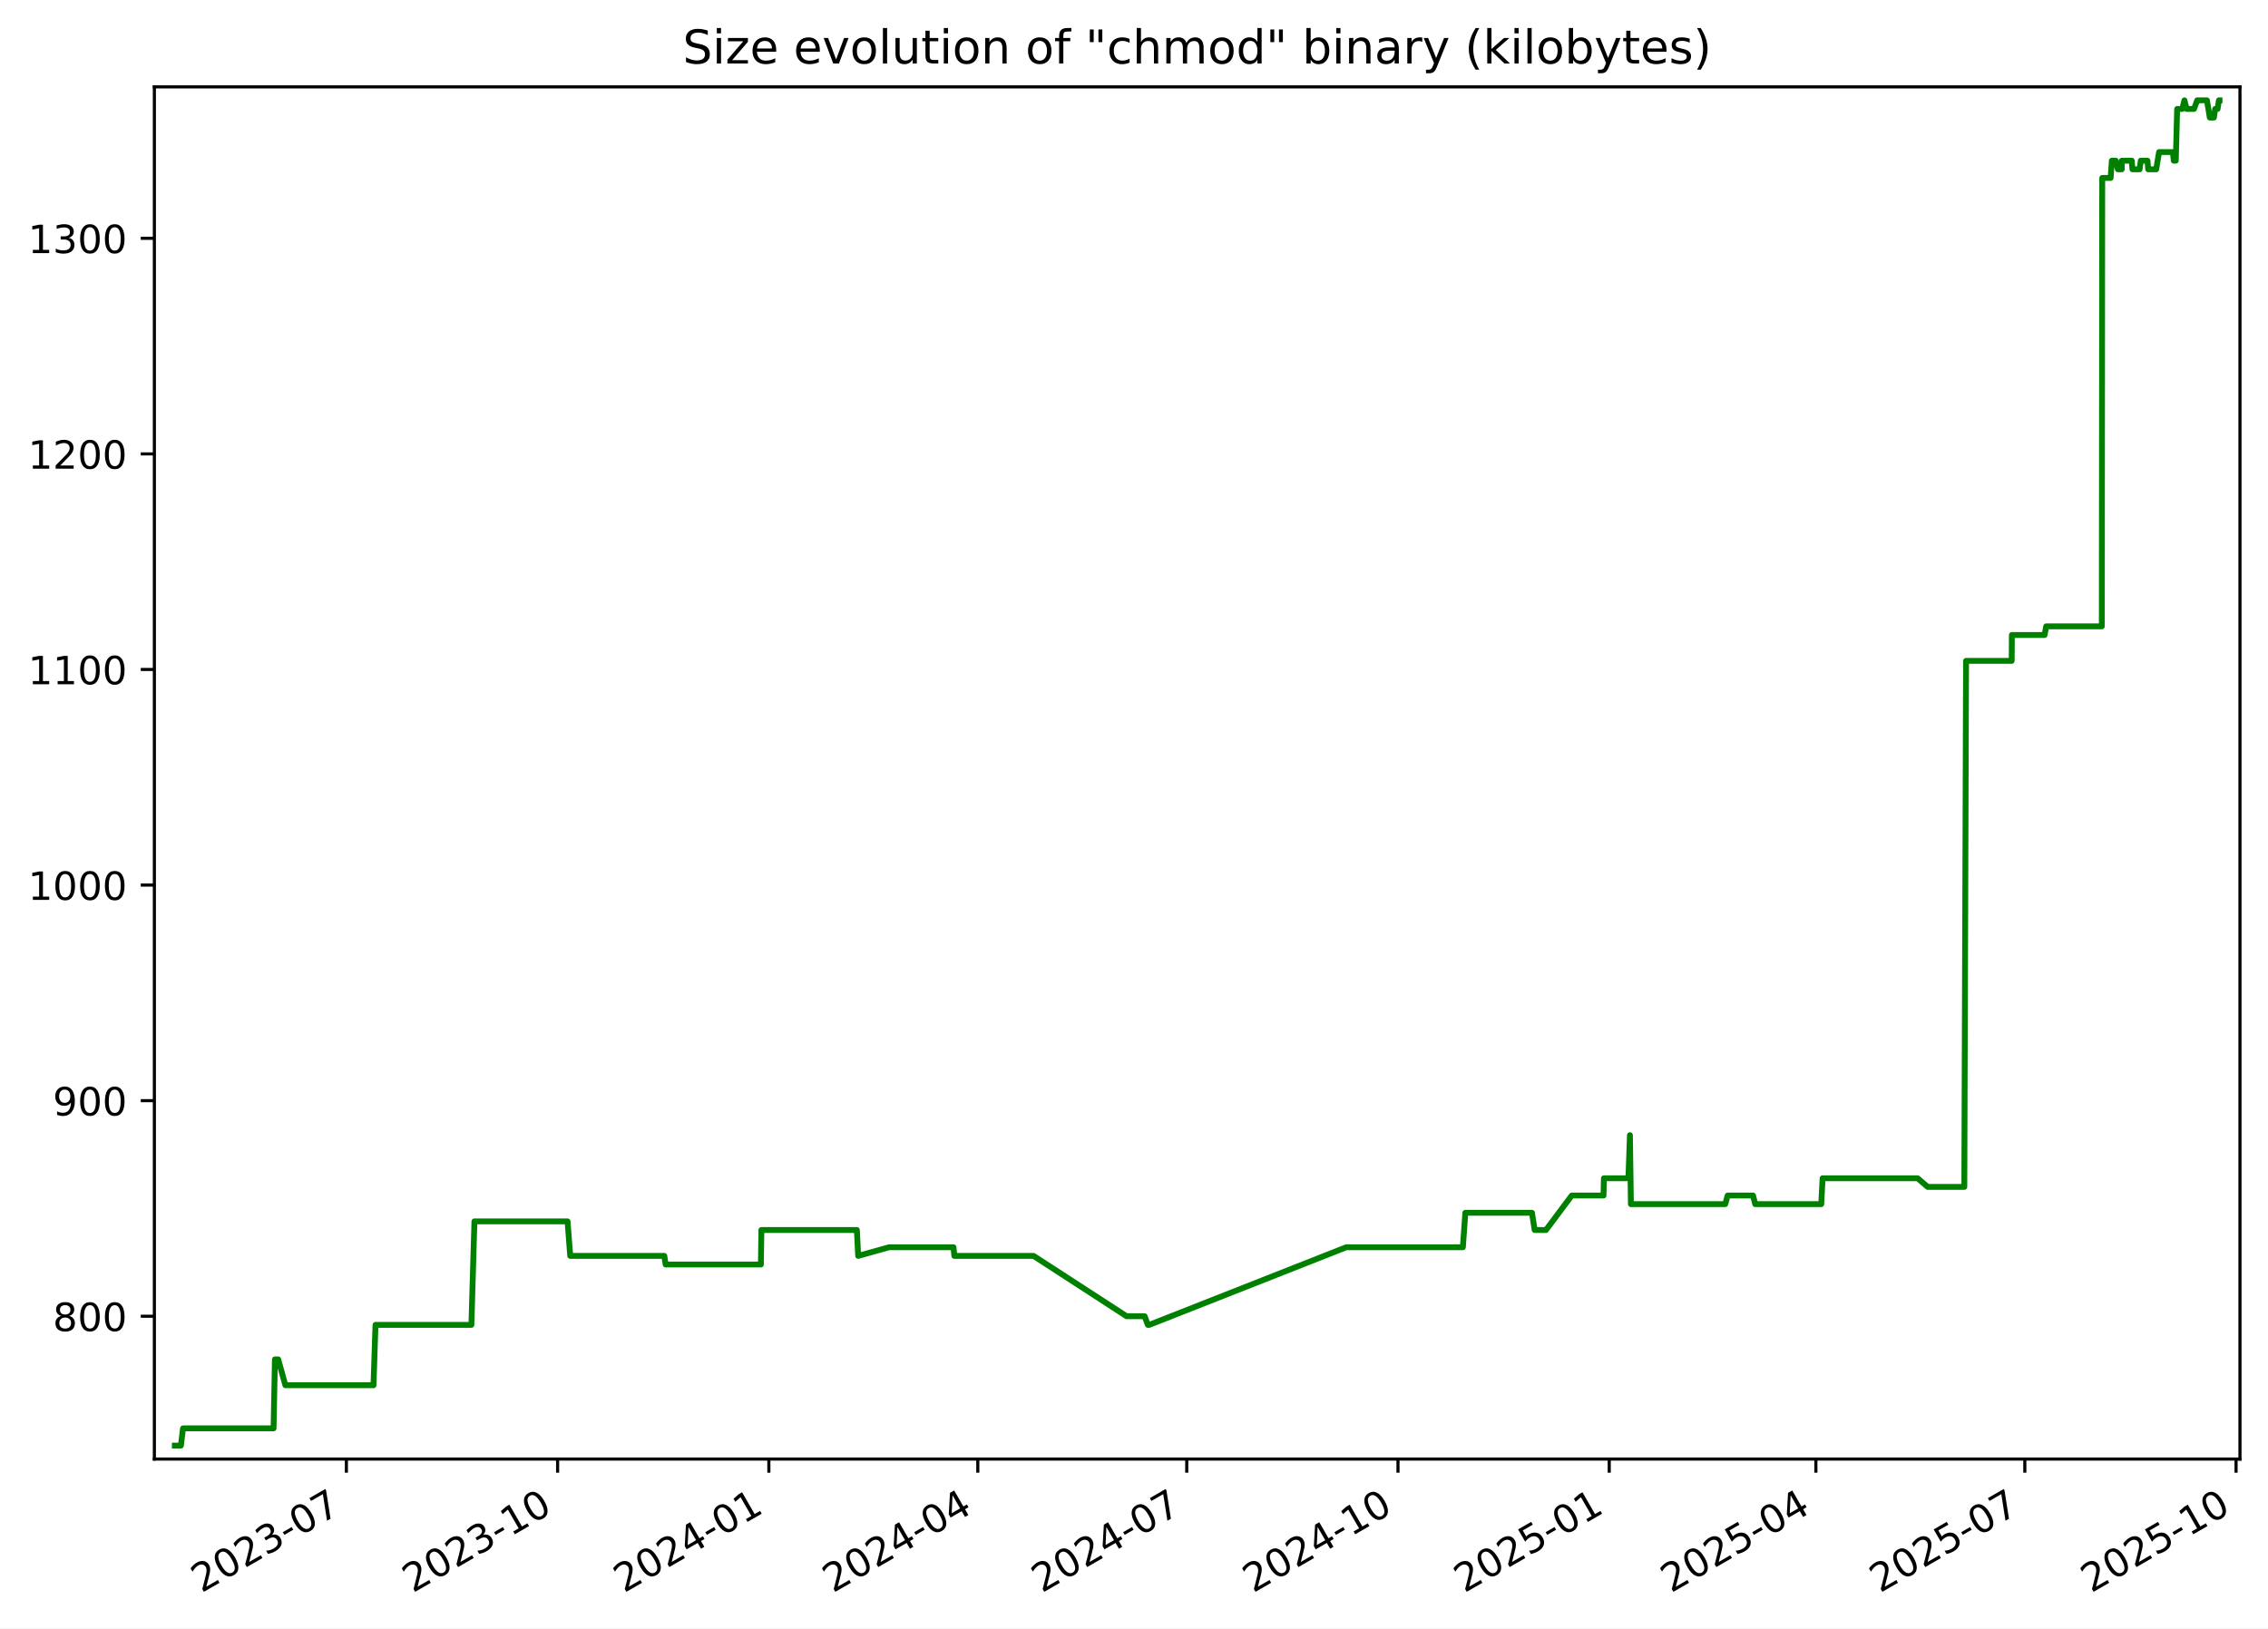
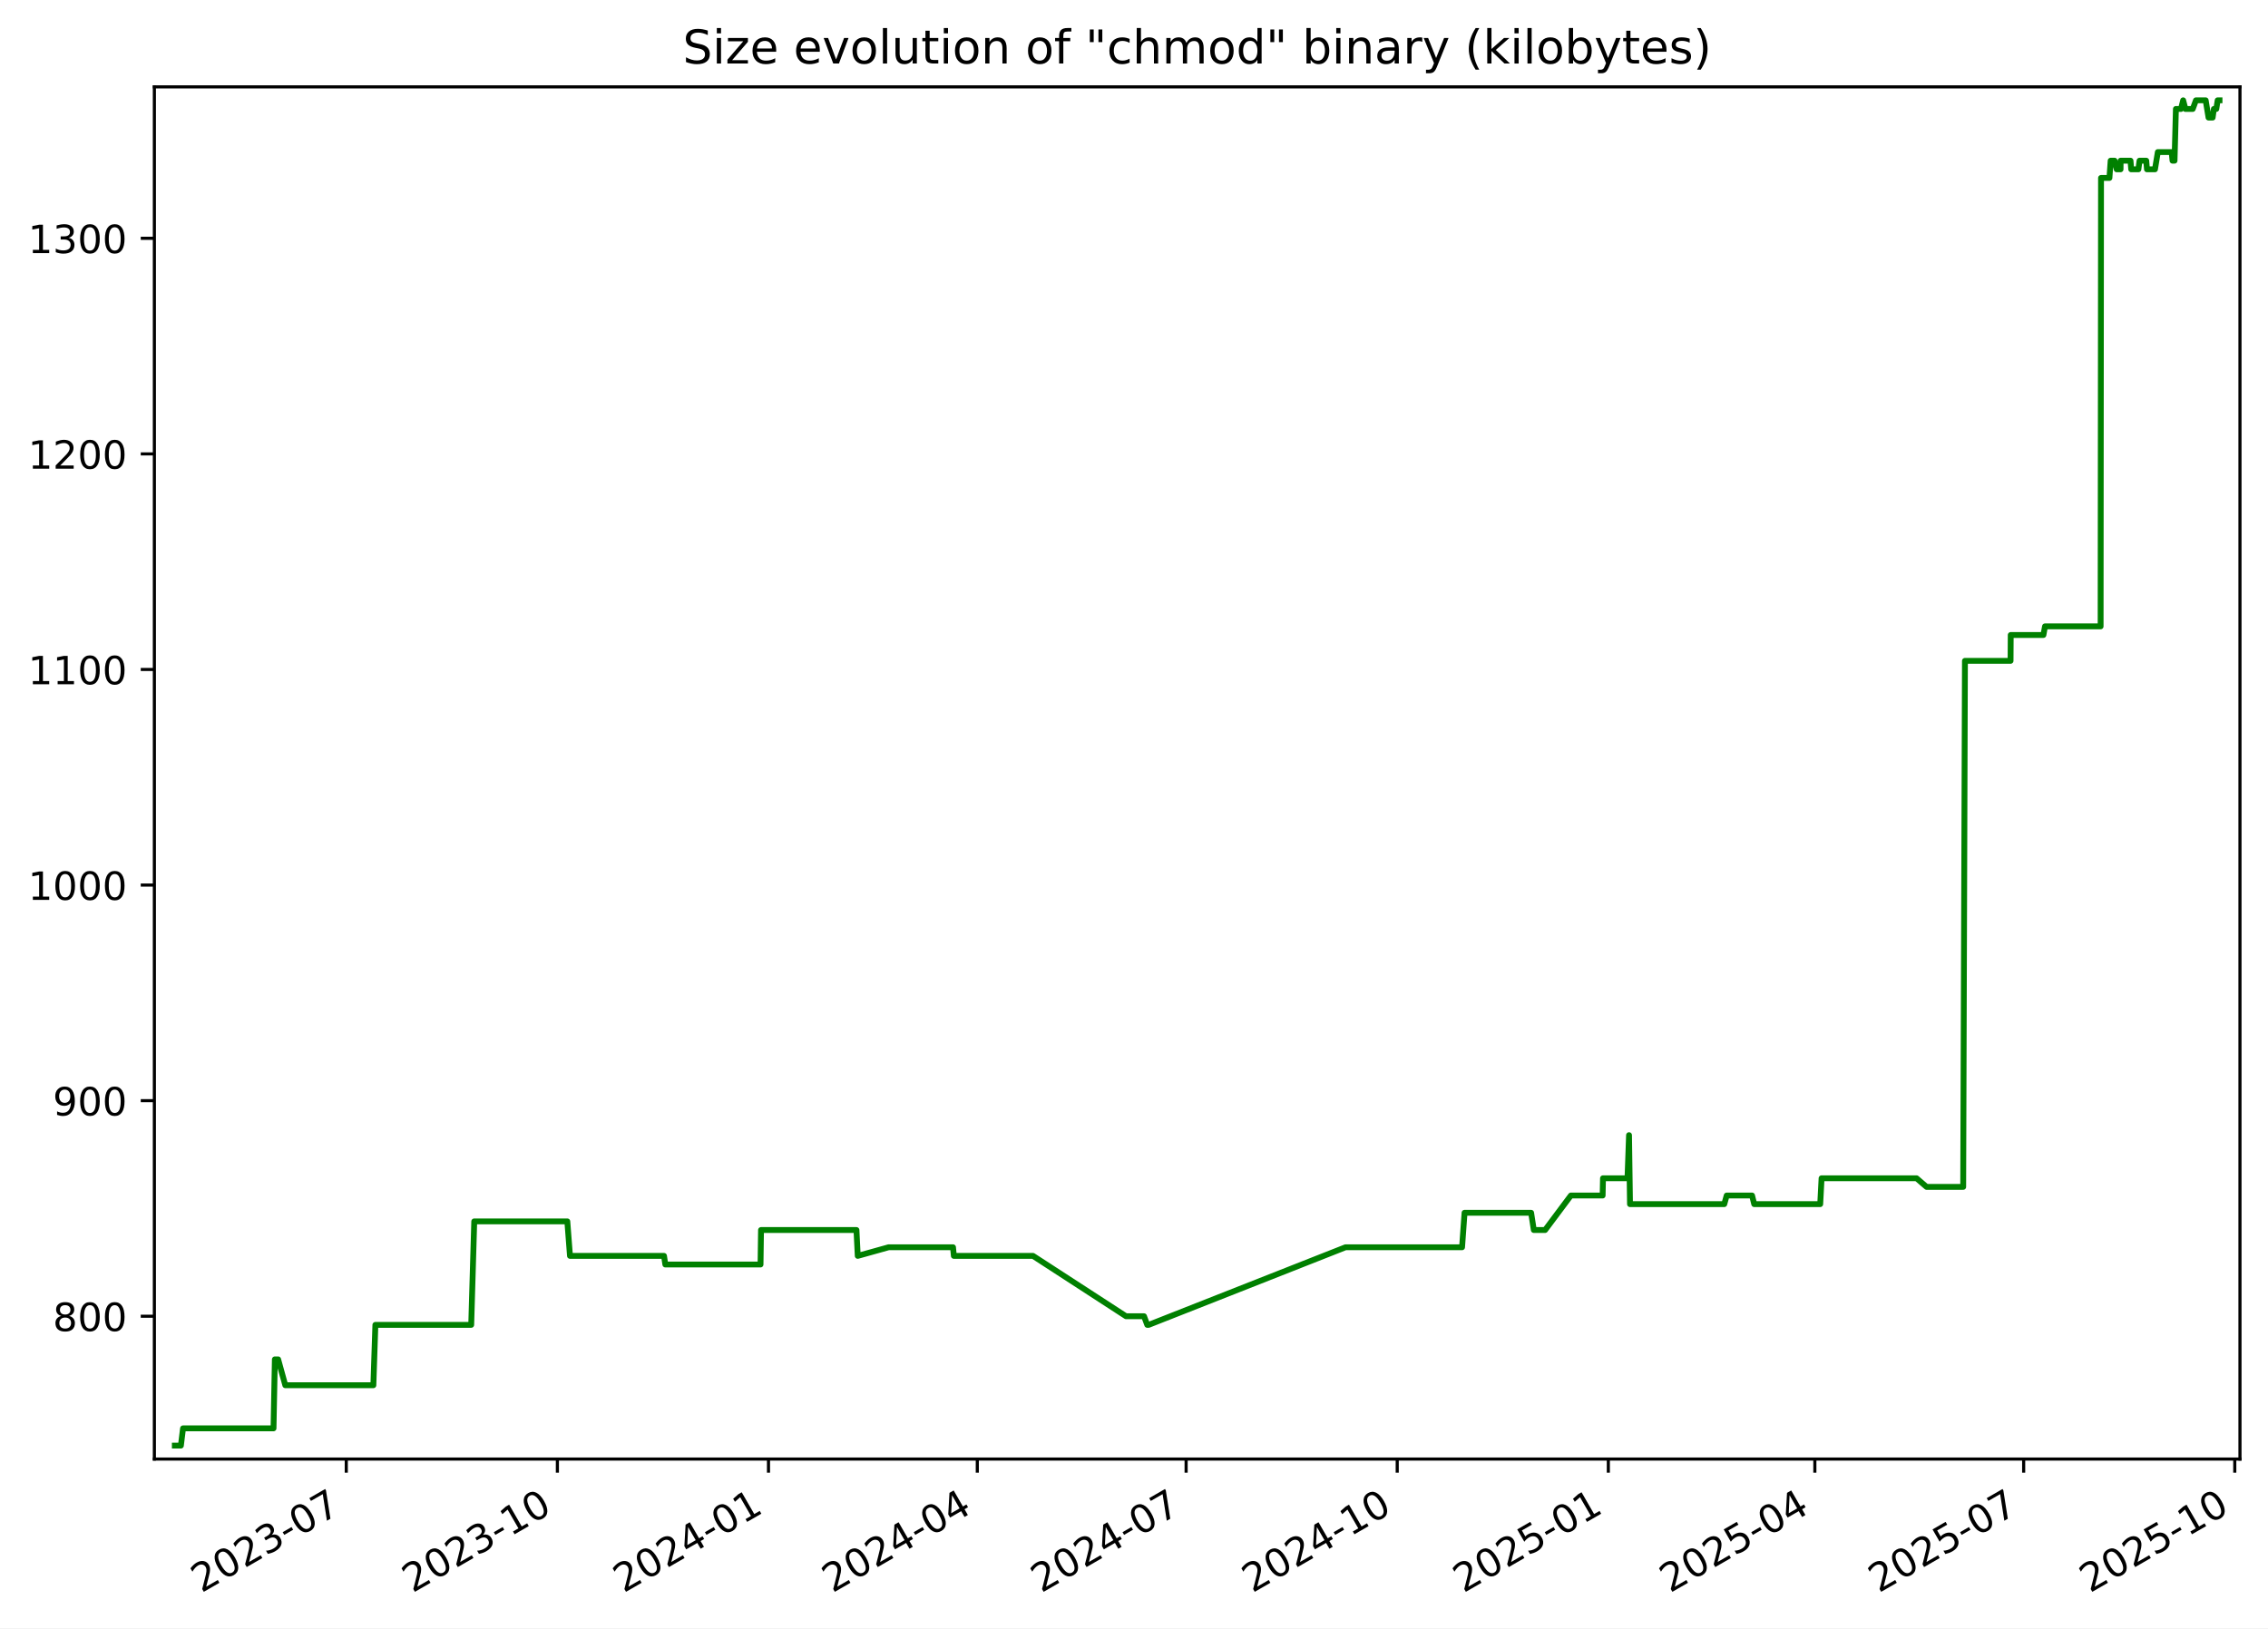
<svg xmlns="http://www.w3.org/2000/svg" xmlns:xlink="http://www.w3.org/1999/xlink" width="582.53pt" height="418.303pt" viewBox="0 0 582.53 418.303" version="1.1">
  <defs>
    <style type="text/css">*{stroke-linejoin: round; stroke-linecap: butt}</style>
  </defs>
  <g id="figure_1">
    <g id="patch_1">
      <path d="M -0 418.303  L 582.53 418.303  L 582.53 0  L -0 0  z " style="fill: #ffffff" />
    </g>
    <g id="axes_1">
      <g id="patch_2">
        <path d="M 39.65 374.83  L 575.33 374.83  L 575.33 22.318  L 39.65 22.318  z " style="fill: #ffffff" />
      </g>
      <g id="matplotlib.axis_1">
        <g id="xtick_1">
          <g id="line2d_1">
            <defs>
-               <path id="mfd068b2c3d" d="M 0 0  L 0 3.5  " style="stroke: #000000; stroke-width: 0.8" />
+               <path id="m9dd85d140d" d="M 0 0  L 0 3.5  " style="stroke: #000000; stroke-width: 0.8" />
            </defs>
            <g>
-               <use xlink:href="#mfd068b2c3d" x="88.968" y="374.83" style="stroke: #000000; stroke-width: 0.8" />
+               <use xlink:href="#m9dd85d140d" x="88.94" y="374.83" style="stroke: #000000; stroke-width: 0.8" />
            </g>
          </g>
          <g id="text_1">
-             <g transform="translate(51.74278 409.302) rotate(-30) scale(0.1 -0.1)">
+             <g transform="translate(51.71532 409.302) rotate(-30) scale(0.1 -0.1)">
              <defs>
                <path id="DejaVuSans-32" d="M 1228 531  L 3431 531  L 3431 0  L 469 0  L 469 531  Q 828 903 1448 1529  Q 2069 2156 2228 2338  Q 2531 2678 2651 2914  Q 2772 3150 2772 3378  Q 2772 3750 2511 3984  Q 2250 4219 1831 4219  Q 1534 4219 1204 4116  Q 875 4013 500 3803  L 500 4441  Q 881 4594 1212 4672  Q 1544 4750 1819 4750  Q 2544 4750 2975 4387  Q 3406 4025 3406 3419  Q 3406 3131 3298 2873  Q 3191 2616 2906 2266  Q 2828 2175 2409 1742  Q 1991 1309 1228 531  z " transform="scale(0.015625)" />
                <path id="DejaVuSans-30" d="M 2034 4250  Q 1547 4250 1301 3770  Q 1056 3291 1056 2328  Q 1056 1369 1301 889  Q 1547 409 2034 409  Q 2525 409 2770 889  Q 3016 1369 3016 2328  Q 3016 3291 2770 3770  Q 2525 4250 2034 4250  z M 2034 4750  Q 2819 4750 3233 4129  Q 3647 3509 3647 2328  Q 3647 1150 3233 529  Q 2819 -91 2034 -91  Q 1250 -91 836 529  Q 422 1150 422 2328  Q 422 3509 836 4129  Q 1250 4750 2034 4750  z " transform="scale(0.015625)" />
                <path id="DejaVuSans-33" d="M 2597 2516  Q 3050 2419 3304 2112  Q 3559 1806 3559 1356  Q 3559 666 3084 287  Q 2609 -91 1734 -91  Q 1441 -91 1130 -33  Q 819 25 488 141  L 488 750  Q 750 597 1062 519  Q 1375 441 1716 441  Q 2309 441 2620 675  Q 2931 909 2931 1356  Q 2931 1769 2642 2001  Q 2353 2234 1838 2234  L 1294 2234  L 1294 2753  L 1863 2753  Q 2328 2753 2575 2939  Q 2822 3125 2822 3475  Q 2822 3834 2567 4026  Q 2313 4219 1838 4219  Q 1578 4219 1281 4162  Q 984 4106 628 3988  L 628 4550  Q 988 4650 1302 4700  Q 1616 4750 1894 4750  Q 2613 4750 3031 4423  Q 3450 4097 3450 3541  Q 3450 3153 3228 2886  Q 3006 2619 2597 2516  z " transform="scale(0.015625)" />
                <path id="DejaVuSans-2d" d="M 313 2009  L 1997 2009  L 1997 1497  L 313 1497  L 313 2009  z " transform="scale(0.015625)" />
                <path id="DejaVuSans-37" d="M 525 4666  L 3525 4666  L 3525 4397  L 1831 0  L 1172 0  L 2766 4134  L 525 4134  L 525 4666  z " transform="scale(0.015625)" />
              </defs>
              <use xlink:href="#DejaVuSans-32" />
              <use xlink:href="#DejaVuSans-30" x="63.623" />
              <use xlink:href="#DejaVuSans-32" x="127.246" />
              <use xlink:href="#DejaVuSans-33" x="190.869" />
              <use xlink:href="#DejaVuSans-2d" x="254.492" />
              <use xlink:href="#DejaVuSans-30" x="290.576" />
              <use xlink:href="#DejaVuSans-37" x="354.199" />
            </g>
          </g>
        </g>
        <g id="xtick_2">
          <g id="line2d_2">
            <g>
-               <use xlink:href="#mfd068b2c3d" x="143.224" y="374.83" style="stroke: #000000; stroke-width: 0.8" />
+               <use xlink:href="#m9dd85d140d" x="143.163" y="374.83" style="stroke: #000000; stroke-width: 0.8" />
            </g>
          </g>
          <g id="text_2">
-             <g transform="translate(105.999 409.302) rotate(-30) scale(0.1 -0.1)">
+             <g transform="translate(105.9377 409.302) rotate(-30) scale(0.1 -0.1)">
              <defs>
                <path id="DejaVuSans-31" d="M 794 531  L 1825 531  L 1825 4091  L 703 3866  L 703 4441  L 1819 4666  L 2450 4666  L 2450 531  L 3481 531  L 3481 0  L 794 0  L 794 531  z " transform="scale(0.015625)" />
              </defs>
              <use xlink:href="#DejaVuSans-32" />
              <use xlink:href="#DejaVuSans-30" x="63.623" />
              <use xlink:href="#DejaVuSans-32" x="127.246" />
              <use xlink:href="#DejaVuSans-33" x="190.869" />
              <use xlink:href="#DejaVuSans-2d" x="254.492" />
              <use xlink:href="#DejaVuSans-31" x="290.576" />
              <use xlink:href="#DejaVuSans-30" x="354.199" />
            </g>
          </g>
        </g>
        <g id="xtick_3">
          <g id="line2d_3">
            <g>
-               <use xlink:href="#mfd068b2c3d" x="197.48" y="374.83" style="stroke: #000000; stroke-width: 0.8" />
+               <use xlink:href="#m9dd85d140d" x="197.385" y="374.83" style="stroke: #000000; stroke-width: 0.8" />
            </g>
          </g>
          <g id="text_3">
-             <g transform="translate(160.2552 409.302) rotate(-30) scale(0.1 -0.1)">
+             <g transform="translate(160.1602 409.302) rotate(-30) scale(0.1 -0.1)">
              <defs>
                <path id="DejaVuSans-34" d="M 2419 4116  L 825 1625  L 2419 1625  L 2419 4116  z M 2253 4666  L 3047 4666  L 3047 1625  L 3713 1625  L 3713 1100  L 3047 1100  L 3047 0  L 2419 0  L 2419 1100  L 313 1100  L 313 1709  L 2253 4666  z " transform="scale(0.015625)" />
              </defs>
              <use xlink:href="#DejaVuSans-32" />
              <use xlink:href="#DejaVuSans-30" x="63.623" />
              <use xlink:href="#DejaVuSans-32" x="127.246" />
              <use xlink:href="#DejaVuSans-34" x="190.869" />
              <use xlink:href="#DejaVuSans-2d" x="254.492" />
              <use xlink:href="#DejaVuSans-30" x="290.576" />
              <use xlink:href="#DejaVuSans-31" x="354.199" />
            </g>
          </g>
        </g>
        <g id="xtick_4">
          <g id="line2d_4">
            <g>
-               <use xlink:href="#mfd068b2c3d" x="251.147" y="374.83" style="stroke: #000000; stroke-width: 0.8" />
+               <use xlink:href="#m9dd85d140d" x="251.018" y="374.83" style="stroke: #000000; stroke-width: 0.8" />
            </g>
          </g>
          <g id="text_4">
-             <g transform="translate(213.9217 409.302) rotate(-30) scale(0.1 -0.1)">
+             <g transform="translate(213.7932 409.302) rotate(-30) scale(0.1 -0.1)">
              <use xlink:href="#DejaVuSans-32" />
              <use xlink:href="#DejaVuSans-30" x="63.623" />
              <use xlink:href="#DejaVuSans-32" x="127.246" />
              <use xlink:href="#DejaVuSans-34" x="190.869" />
              <use xlink:href="#DejaVuSans-2d" x="254.492" />
              <use xlink:href="#DejaVuSans-30" x="290.576" />
              <use xlink:href="#DejaVuSans-34" x="354.199" />
            </g>
          </g>
        </g>
        <g id="xtick_5">
          <g id="line2d_5">
            <g>
-               <use xlink:href="#mfd068b2c3d" x="304.813" y="374.83" style="stroke: #000000; stroke-width: 0.8" />
+               <use xlink:href="#m9dd85d140d" x="304.651" y="374.83" style="stroke: #000000; stroke-width: 0.8" />
            </g>
          </g>
          <g id="text_5">
-             <g transform="translate(267.5882 409.302) rotate(-30) scale(0.1 -0.1)">
+             <g transform="translate(267.4262 409.302) rotate(-30) scale(0.1 -0.1)">
              <use xlink:href="#DejaVuSans-32" />
              <use xlink:href="#DejaVuSans-30" x="63.623" />
              <use xlink:href="#DejaVuSans-32" x="127.246" />
              <use xlink:href="#DejaVuSans-34" x="190.869" />
              <use xlink:href="#DejaVuSans-2d" x="254.492" />
              <use xlink:href="#DejaVuSans-30" x="290.576" />
              <use xlink:href="#DejaVuSans-37" x="354.199" />
            </g>
          </g>
        </g>
        <g id="xtick_6">
          <g id="line2d_6">
            <g>
-               <use xlink:href="#mfd068b2c3d" x="359.069" y="374.83" style="stroke: #000000; stroke-width: 0.8" />
+               <use xlink:href="#m9dd85d140d" x="358.873" y="374.83" style="stroke: #000000; stroke-width: 0.8" />
            </g>
          </g>
          <g id="text_6">
-             <g transform="translate(321.8445 409.302) rotate(-30) scale(0.1 -0.1)">
+             <g transform="translate(321.6487 409.302) rotate(-30) scale(0.1 -0.1)">
              <use xlink:href="#DejaVuSans-32" />
              <use xlink:href="#DejaVuSans-30" x="63.623" />
              <use xlink:href="#DejaVuSans-32" x="127.246" />
              <use xlink:href="#DejaVuSans-34" x="190.869" />
              <use xlink:href="#DejaVuSans-2d" x="254.492" />
              <use xlink:href="#DejaVuSans-31" x="290.576" />
              <use xlink:href="#DejaVuSans-30" x="354.199" />
            </g>
          </g>
        </g>
        <g id="xtick_7">
          <g id="line2d_7">
            <g>
-               <use xlink:href="#mfd068b2c3d" x="413.326" y="374.83" style="stroke: #000000; stroke-width: 0.8" />
+               <use xlink:href="#m9dd85d140d" x="413.096" y="374.83" style="stroke: #000000; stroke-width: 0.8" />
            </g>
          </g>
          <g id="text_7">
-             <g transform="translate(376.1007 409.302) rotate(-30) scale(0.1 -0.1)">
+             <g transform="translate(375.8711 409.302) rotate(-30) scale(0.1 -0.1)">
              <defs>
                <path id="DejaVuSans-35" d="M 691 4666  L 3169 4666  L 3169 4134  L 1269 4134  L 1269 2991  Q 1406 3038 1543 3061  Q 1681 3084 1819 3084  Q 2600 3084 3056 2656  Q 3513 2228 3513 1497  Q 3513 744 3044 326  Q 2575 -91 1722 -91  Q 1428 -91 1123 -41  Q 819 9 494 109  L 494 744  Q 775 591 1075 516  Q 1375 441 1709 441  Q 2250 441 2565 725  Q 2881 1009 2881 1497  Q 2881 1984 2565 2268  Q 2250 2553 1709 2553  Q 1456 2553 1204 2497  Q 953 2441 691 2322  L 691 4666  z " transform="scale(0.015625)" />
              </defs>
              <use xlink:href="#DejaVuSans-32" />
              <use xlink:href="#DejaVuSans-30" x="63.623" />
              <use xlink:href="#DejaVuSans-32" x="127.246" />
              <use xlink:href="#DejaVuSans-35" x="190.869" />
              <use xlink:href="#DejaVuSans-2d" x="254.492" />
              <use xlink:href="#DejaVuSans-30" x="290.576" />
              <use xlink:href="#DejaVuSans-31" x="354.199" />
            </g>
          </g>
        </g>
        <g id="xtick_8">
          <g id="line2d_8">
            <g>
-               <use xlink:href="#mfd068b2c3d" x="466.402" y="374.83" style="stroke: #000000; stroke-width: 0.8" />
+               <use xlink:href="#m9dd85d140d" x="466.14" y="374.83" style="stroke: #000000; stroke-width: 0.8" />
            </g>
          </g>
          <g id="text_8">
-             <g transform="translate(429.1775 409.302) rotate(-30) scale(0.1 -0.1)">
+             <g transform="translate(428.9147 409.302) rotate(-30) scale(0.1 -0.1)">
              <use xlink:href="#DejaVuSans-32" />
              <use xlink:href="#DejaVuSans-30" x="63.623" />
              <use xlink:href="#DejaVuSans-32" x="127.246" />
              <use xlink:href="#DejaVuSans-35" x="190.869" />
              <use xlink:href="#DejaVuSans-2d" x="254.492" />
              <use xlink:href="#DejaVuSans-30" x="290.576" />
              <use xlink:href="#DejaVuSans-34" x="354.199" />
            </g>
          </g>
        </g>
        <g id="xtick_9">
          <g id="line2d_9">
            <g>
-               <use xlink:href="#mfd068b2c3d" x="520.069" y="374.83" style="stroke: #000000; stroke-width: 0.8" />
+               <use xlink:href="#m9dd85d140d" x="519.773" y="374.83" style="stroke: #000000; stroke-width: 0.8" />
            </g>
          </g>
          <g id="text_9">
-             <g transform="translate(482.8439 409.302) rotate(-30) scale(0.1 -0.1)">
+             <g transform="translate(482.5478 409.302) rotate(-30) scale(0.1 -0.1)">
              <use xlink:href="#DejaVuSans-32" />
              <use xlink:href="#DejaVuSans-30" x="63.623" />
              <use xlink:href="#DejaVuSans-32" x="127.246" />
              <use xlink:href="#DejaVuSans-35" x="190.869" />
              <use xlink:href="#DejaVuSans-2d" x="254.492" />
              <use xlink:href="#DejaVuSans-30" x="290.576" />
              <use xlink:href="#DejaVuSans-37" x="354.199" />
            </g>
          </g>
        </g>
        <g id="xtick_10">
          <g id="line2d_10">
            <g>
-               <use xlink:href="#mfd068b2c3d" x="574.325" y="374.83" style="stroke: #000000; stroke-width: 0.8" />
+               <use xlink:href="#m9dd85d140d" x="573.995" y="374.83" style="stroke: #000000; stroke-width: 0.8" />
            </g>
          </g>
          <g id="text_10">
-             <g transform="translate(537.1002 409.302) rotate(-30) scale(0.1 -0.1)">
+             <g transform="translate(536.7702 409.302) rotate(-30) scale(0.1 -0.1)">
              <use xlink:href="#DejaVuSans-32" />
              <use xlink:href="#DejaVuSans-30" x="63.623" />
              <use xlink:href="#DejaVuSans-32" x="127.246" />
              <use xlink:href="#DejaVuSans-35" x="190.869" />
              <use xlink:href="#DejaVuSans-2d" x="254.492" />
              <use xlink:href="#DejaVuSans-31" x="290.576" />
              <use xlink:href="#DejaVuSans-30" x="354.199" />
            </g>
          </g>
        </g>
      </g>
      <g id="matplotlib.axis_2">
        <g id="ytick_1">
          <g id="line2d_11">
            <defs>
-               <path id="m3208a6c4b8" d="M 0 0  L -3.5 0  " style="stroke: #000000; stroke-width: 0.8" />
+               <path id="mcd8d54581e" d="M 0 0  L -3.5 0  " style="stroke: #000000; stroke-width: 0.8" />
            </defs>
            <g>
-               <use xlink:href="#m3208a6c4b8" x="39.65" y="338.143" style="stroke: #000000; stroke-width: 0.8" />
+               <use xlink:href="#mcd8d54581e" x="39.65" y="338.143" style="stroke: #000000; stroke-width: 0.8" />
            </g>
          </g>
          <g id="text_11">
            <g transform="translate(13.5625 341.9426) scale(0.1 -0.1)">
              <defs>
                <path id="DejaVuSans-38" d="M 2034 2216  Q 1584 2216 1326 1975  Q 1069 1734 1069 1313  Q 1069 891 1326 650  Q 1584 409 2034 409  Q 2484 409 2743 651  Q 3003 894 3003 1313  Q 3003 1734 2745 1975  Q 2488 2216 2034 2216  z M 1403 2484  Q 997 2584 770 2862  Q 544 3141 544 3541  Q 544 4100 942 4425  Q 1341 4750 2034 4750  Q 2731 4750 3128 4425  Q 3525 4100 3525 3541  Q 3525 3141 3298 2862  Q 3072 2584 2669 2484  Q 3125 2378 3379 2068  Q 3634 1759 3634 1313  Q 3634 634 3220 271  Q 2806 -91 2034 -91  Q 1263 -91 848 271  Q 434 634 434 1313  Q 434 1759 690 2068  Q 947 2378 1403 2484  z M 1172 3481  Q 1172 3119 1398 2916  Q 1625 2713 2034 2713  Q 2441 2713 2670 2916  Q 2900 3119 2900 3481  Q 2900 3844 2670 4047  Q 2441 4250 2034 4250  Q 1625 4250 1398 4047  Q 1172 3844 1172 3481  z " transform="scale(0.015625)" />
              </defs>
              <use xlink:href="#DejaVuSans-38" />
              <use xlink:href="#DejaVuSans-30" x="63.623" />
              <use xlink:href="#DejaVuSans-30" x="127.246" />
            </g>
          </g>
        </g>
        <g id="ytick_2">
          <g id="line2d_12">
            <g>
-               <use xlink:href="#m3208a6c4b8" x="39.65" y="282.759" style="stroke: #000000; stroke-width: 0.8" />
+               <use xlink:href="#mcd8d54581e" x="39.65" y="282.759" style="stroke: #000000; stroke-width: 0.8" />
            </g>
          </g>
          <g id="text_12">
            <g transform="translate(13.5625 286.558) scale(0.1 -0.1)">
              <defs>
                <path id="DejaVuSans-39" d="M 703 97  L 703 672  Q 941 559 1184 500  Q 1428 441 1663 441  Q 2288 441 2617 861  Q 2947 1281 2994 2138  Q 2813 1869 2534 1725  Q 2256 1581 1919 1581  Q 1219 1581 811 2004  Q 403 2428 403 3163  Q 403 3881 828 4315  Q 1253 4750 1959 4750  Q 2769 4750 3195 4129  Q 3622 3509 3622 2328  Q 3622 1225 3098 567  Q 2575 -91 1691 -91  Q 1453 -91 1209 -44  Q 966 3 703 97  z M 1959 2075  Q 2384 2075 2632 2365  Q 2881 2656 2881 3163  Q 2881 3666 2632 3958  Q 2384 4250 1959 4250  Q 1534 4250 1286 3958  Q 1038 3666 1038 3163  Q 1038 2656 1286 2365  Q 1534 2075 1959 2075  z " transform="scale(0.015625)" />
              </defs>
              <use xlink:href="#DejaVuSans-39" />
              <use xlink:href="#DejaVuSans-30" x="63.623" />
              <use xlink:href="#DejaVuSans-30" x="127.246" />
            </g>
          </g>
        </g>
        <g id="ytick_3">
          <g id="line2d_13">
            <g>
-               <use xlink:href="#m3208a6c4b8" x="39.65" y="227.374" style="stroke: #000000; stroke-width: 0.8" />
+               <use xlink:href="#mcd8d54581e" x="39.65" y="227.374" style="stroke: #000000; stroke-width: 0.8" />
            </g>
          </g>
          <g id="text_13">
            <g transform="translate(7.2 231.1733) scale(0.1 -0.1)">
              <use xlink:href="#DejaVuSans-31" />
              <use xlink:href="#DejaVuSans-30" x="63.623" />
              <use xlink:href="#DejaVuSans-30" x="127.246" />
              <use xlink:href="#DejaVuSans-30" x="190.869" />
            </g>
          </g>
        </g>
        <g id="ytick_4">
          <g id="line2d_14">
            <g>
-               <use xlink:href="#m3208a6c4b8" x="39.65" y="171.99" style="stroke: #000000; stroke-width: 0.8" />
+               <use xlink:href="#mcd8d54581e" x="39.65" y="171.99" style="stroke: #000000; stroke-width: 0.8" />
            </g>
          </g>
          <g id="text_14">
            <g transform="translate(7.2 175.7887) scale(0.1 -0.1)">
              <use xlink:href="#DejaVuSans-31" />
              <use xlink:href="#DejaVuSans-31" x="63.623" />
              <use xlink:href="#DejaVuSans-30" x="127.246" />
              <use xlink:href="#DejaVuSans-30" x="190.869" />
            </g>
          </g>
        </g>
        <g id="ytick_5">
          <g id="line2d_15">
            <g>
-               <use xlink:href="#m3208a6c4b8" x="39.65" y="116.605" style="stroke: #000000; stroke-width: 0.8" />
+               <use xlink:href="#mcd8d54581e" x="39.65" y="116.605" style="stroke: #000000; stroke-width: 0.8" />
            </g>
          </g>
          <g id="text_15">
            <g transform="translate(7.2 120.4041) scale(0.1 -0.1)">
              <use xlink:href="#DejaVuSans-31" />
              <use xlink:href="#DejaVuSans-32" x="63.623" />
              <use xlink:href="#DejaVuSans-30" x="127.246" />
              <use xlink:href="#DejaVuSans-30" x="190.869" />
            </g>
          </g>
        </g>
        <g id="ytick_6">
          <g id="line2d_16">
            <g>
-               <use xlink:href="#m3208a6c4b8" x="39.65" y="61.22" style="stroke: #000000; stroke-width: 0.8" />
+               <use xlink:href="#mcd8d54581e" x="39.65" y="61.22" style="stroke: #000000; stroke-width: 0.8" />
            </g>
          </g>
          <g id="text_16">
            <g transform="translate(7.2 65.0195) scale(0.1 -0.1)">
              <use xlink:href="#DejaVuSans-31" />
              <use xlink:href="#DejaVuSans-33" x="63.623" />
              <use xlink:href="#DejaVuSans-30" x="127.246" />
              <use xlink:href="#DejaVuSans-30" x="190.869" />
            </g>
          </g>
        </g>
      </g>
      <g id="line2d_17">
-         <path d="M 44.902 371.374  L 46.463 371.374  L 47.009 366.943  L 70.269 366.943  L 70.614 349.22  L 71.457 349.22  L 73.295 355.866  L 95.932 355.866  L 96.446 340.359  L 121.078 340.359  L 121.855 313.774  L 145.778 313.774  L 146.461 322.636  L 170.628 322.636  L 170.966 324.851  L 195.434 324.851  L 195.561 315.99  L 220.088 315.99  L 220.419 322.636  L 228.364 320.42  L 244.907 320.42  L 245.116 322.636  L 265.466 322.636  L 289.369 338.143  L 293.995 338.143  L 294.825 340.359  L 295.184 340.359  L 345.791 320.42  L 375.735 320.42  L 376.372 311.559  L 393.482 311.559  L 394.174 315.99  L 397.078 315.99  L 403.702 307.128  L 411.862 307.128  L 411.955 302.697  L 418.253 302.697  L 418.646 291.62  L 418.894 309.343  L 443.124 309.343  L 443.744 307.128  L 450.265 307.128  L 450.821 309.343  L 467.782 309.343  L 468.129 302.697  L 492.541 302.697  L 495.118 304.913  L 504.529 304.913  L 504.977 169.774  L 516.701 169.774  L 516.742 163.128  L 525.148 163.128  L 525.553 160.913  L 539.847 160.913  L 539.952 45.713  L 542.112 45.713  L 542.423 41.282  L 543.44 41.282  L 543.976 43.497  L 544.971 43.497  L 544.99 41.282  L 547.528 41.282  L 547.71 43.497  L 549.555 43.497  L 549.848 41.282  L 551.576 41.282  L 551.758 43.497  L 553.816 43.497  L 554.552 39.066  L 558.103 39.066  L 558.326 41.282  L 558.846 41.282  L 559.196 27.99  L 560.5 27.99  L 561.061 25.774  L 561.638 27.99  L 563.523 27.99  L 564.347 25.774  L 566.849 25.774  L 567.581 30.205  L 568.638 30.205  L 568.947 27.99  L 569.581 27.99  L 569.924 25.774  L 570.078 25.774  L 570.078 25.774  " clip-path="url(#p158d511bc6)" style="fill: none; stroke: #008000; stroke-width: 1.5; stroke-linecap: square" />
+         <path d="M 44.902 371.374  L 46.462 371.374  L 47.008 366.943  L 70.253 366.943  L 70.598 349.22  L 71.44 349.22  L 73.277 355.866  L 95.9 355.866  L 96.414 340.359  L 121.031 340.359  L 121.807 313.774  L 145.715 313.774  L 146.398 322.636  L 170.55 322.636  L 170.887 324.851  L 195.34 324.851  L 195.467 315.99  L 219.979 315.99  L 220.31 322.636  L 228.25 320.42  L 244.782 320.42  L 244.991 322.636  L 265.329 322.636  L 289.216 338.143  L 293.839 338.143  L 294.669 340.359  L 295.028 340.359  L 345.604 320.42  L 375.528 320.42  L 376.166 311.559  L 393.265 311.559  L 393.956 315.99  L 396.858 315.99  L 403.478 307.128  L 411.633 307.128  L 411.726 302.697  L 418.02 302.697  L 418.413 291.62  L 418.661 309.343  L 442.876 309.343  L 443.495 307.128  L 450.013 307.128  L 450.568 309.343  L 467.518 309.343  L 467.865 302.697  L 492.262 302.697  L 494.838 304.913  L 504.243 304.913  L 504.69 169.774  L 516.407 169.774  L 516.448 163.128  L 524.848 163.128  L 525.253 160.913  L 539.539 160.913  L 539.644 45.713  L 541.802 45.713  L 542.113 41.282  L 543.129 41.282  L 543.665 43.497  L 544.659 43.497  L 544.678 41.282  L 547.215 41.282  L 547.397 43.497  L 549.241 43.497  L 549.534 41.282  L 551.26 41.282  L 551.442 43.497  L 553.499 43.497  L 554.234 39.066  L 557.783 39.066  L 558.006 41.282  L 558.525 41.282  L 558.876 27.99  L 560.179 27.99  L 560.739 25.774  L 561.316 27.99  L 563.2 27.99  L 564.023 25.774  L 566.524 25.774  L 567.255 30.205  L 568.312 30.205  L 568.621 27.99  L 569.254 27.99  L 569.597 25.774  L 570.078 25.774  L 570.078 25.774  " clip-path="url(#p416070362e)" style="fill: none; stroke: #008000; stroke-width: 1.5; stroke-linecap: square" />
      </g>
      <g id="patch_3">
        <path d="M 39.65 374.83  L 39.65 22.318  " style="fill: none; stroke: #000000; stroke-width: 0.8; stroke-linejoin: miter; stroke-linecap: square" />
      </g>
      <g id="patch_4">
        <path d="M 575.33 374.83  L 575.33 22.318  " style="fill: none; stroke: #000000; stroke-width: 0.8; stroke-linejoin: miter; stroke-linecap: square" />
      </g>
      <g id="patch_5">
        <path d="M 39.65 374.83  L 575.33 374.83  " style="fill: none; stroke: #000000; stroke-width: 0.8; stroke-linejoin: miter; stroke-linecap: square" />
      </g>
      <g id="patch_6">
        <path d="M 39.65 22.318  L 575.33 22.318  " style="fill: none; stroke: #000000; stroke-width: 0.8; stroke-linejoin: miter; stroke-linecap: square" />
      </g>
      <g id="text_17">
        <g transform="translate(175.3681 16.31812) scale(0.12 -0.12)">
          <defs>
            <path id="DejaVuSans-53" d="M 3425 4513  L 3425 3897  Q 3066 4069 2747 4153  Q 2428 4238 2131 4238  Q 1616 4238 1336 4038  Q 1056 3838 1056 3469  Q 1056 3159 1242 3001  Q 1428 2844 1947 2747  L 2328 2669  Q 3034 2534 3370 2195  Q 3706 1856 3706 1288  Q 3706 609 3251 259  Q 2797 -91 1919 -91  Q 1588 -91 1214 -16  Q 841 59 441 206  L 441 856  Q 825 641 1194 531  Q 1563 422 1919 422  Q 2459 422 2753 634  Q 3047 847 3047 1241  Q 3047 1584 2836 1778  Q 2625 1972 2144 2069  L 1759 2144  Q 1053 2284 737 2584  Q 422 2884 422 3419  Q 422 4038 858 4394  Q 1294 4750 2059 4750  Q 2388 4750 2728 4690  Q 3069 4631 3425 4513  z " transform="scale(0.015625)" />
            <path id="DejaVuSans-69" d="M 603 3500  L 1178 3500  L 1178 0  L 603 0  L 603 3500  z M 603 4863  L 1178 4863  L 1178 4134  L 603 4134  L 603 4863  z " transform="scale(0.015625)" />
            <path id="DejaVuSans-7a" d="M 353 3500  L 3084 3500  L 3084 2975  L 922 459  L 3084 459  L 3084 0  L 275 0  L 275 525  L 2438 3041  L 353 3041  L 353 3500  z " transform="scale(0.015625)" />
            <path id="DejaVuSans-65" d="M 3597 1894  L 3597 1613  L 953 1613  Q 991 1019 1311 708  Q 1631 397 2203 397  Q 2534 397 2845 478  Q 3156 559 3463 722  L 3463 178  Q 3153 47 2828 -22  Q 2503 -91 2169 -91  Q 1331 -91 842 396  Q 353 884 353 1716  Q 353 2575 817 3079  Q 1281 3584 2069 3584  Q 2775 3584 3186 3129  Q 3597 2675 3597 1894  z M 3022 2063  Q 3016 2534 2758 2815  Q 2500 3097 2075 3097  Q 1594 3097 1305 2825  Q 1016 2553 972 2059  L 3022 2063  z " transform="scale(0.015625)" />
            <path id="DejaVuSans-20" transform="scale(0.015625)" />
            <path id="DejaVuSans-76" d="M 191 3500  L 800 3500  L 1894 563  L 2988 3500  L 3597 3500  L 2284 0  L 1503 0  L 191 3500  z " transform="scale(0.015625)" />
            <path id="DejaVuSans-6f" d="M 1959 3097  Q 1497 3097 1228 2736  Q 959 2375 959 1747  Q 959 1119 1226 758  Q 1494 397 1959 397  Q 2419 397 2687 759  Q 2956 1122 2956 1747  Q 2956 2369 2687 2733  Q 2419 3097 1959 3097  z M 1959 3584  Q 2709 3584 3137 3096  Q 3566 2609 3566 1747  Q 3566 888 3137 398  Q 2709 -91 1959 -91  Q 1206 -91 779 398  Q 353 888 353 1747  Q 353 2609 779 3096  Q 1206 3584 1959 3584  z " transform="scale(0.015625)" />
            <path id="DejaVuSans-6c" d="M 603 4863  L 1178 4863  L 1178 0  L 603 0  L 603 4863  z " transform="scale(0.015625)" />
            <path id="DejaVuSans-75" d="M 544 1381  L 544 3500  L 1119 3500  L 1119 1403  Q 1119 906 1312 657  Q 1506 409 1894 409  Q 2359 409 2629 706  Q 2900 1003 2900 1516  L 2900 3500  L 3475 3500  L 3475 0  L 2900 0  L 2900 538  Q 2691 219 2414 64  Q 2138 -91 1772 -91  Q 1169 -91 856 284  Q 544 659 544 1381  z M 1991 3584  L 1991 3584  z " transform="scale(0.015625)" />
            <path id="DejaVuSans-74" d="M 1172 4494  L 1172 3500  L 2356 3500  L 2356 3053  L 1172 3053  L 1172 1153  Q 1172 725 1289 603  Q 1406 481 1766 481  L 2356 481  L 2356 0  L 1766 0  Q 1100 0 847 248  Q 594 497 594 1153  L 594 3053  L 172 3053  L 172 3500  L 594 3500  L 594 4494  L 1172 4494  z " transform="scale(0.015625)" />
            <path id="DejaVuSans-6e" d="M 3513 2113  L 3513 0  L 2938 0  L 2938 2094  Q 2938 2591 2744 2837  Q 2550 3084 2163 3084  Q 1697 3084 1428 2787  Q 1159 2491 1159 1978  L 1159 0  L 581 0  L 581 3500  L 1159 3500  L 1159 2956  Q 1366 3272 1645 3428  Q 1925 3584 2291 3584  Q 2894 3584 3203 3211  Q 3513 2838 3513 2113  z " transform="scale(0.015625)" />
            <path id="DejaVuSans-66" d="M 2375 4863  L 2375 4384  L 1825 4384  Q 1516 4384 1395 4259  Q 1275 4134 1275 3809  L 1275 3500  L 2222 3500  L 2222 3053  L 1275 3053  L 1275 0  L 697 0  L 697 3053  L 147 3053  L 147 3500  L 697 3500  L 697 3744  Q 697 4328 969 4595  Q 1241 4863 1831 4863  L 2375 4863  z " transform="scale(0.015625)" />
            <path id="DejaVuSans-22" d="M 1147 4666  L 1147 2931  L 616 2931  L 616 4666  L 1147 4666  z M 2328 4666  L 2328 2931  L 1797 2931  L 1797 4666  L 2328 4666  z " transform="scale(0.015625)" />
            <path id="DejaVuSans-63" d="M 3122 3366  L 3122 2828  Q 2878 2963 2633 3030  Q 2388 3097 2138 3097  Q 1578 3097 1268 2742  Q 959 2388 959 1747  Q 959 1106 1268 751  Q 1578 397 2138 397  Q 2388 397 2633 464  Q 2878 531 3122 666  L 3122 134  Q 2881 22 2623 -34  Q 2366 -91 2075 -91  Q 1284 -91 818 406  Q 353 903 353 1747  Q 353 2603 823 3093  Q 1294 3584 2113 3584  Q 2378 3584 2631 3529  Q 2884 3475 3122 3366  z " transform="scale(0.015625)" />
            <path id="DejaVuSans-68" d="M 3513 2113  L 3513 0  L 2938 0  L 2938 2094  Q 2938 2591 2744 2837  Q 2550 3084 2163 3084  Q 1697 3084 1428 2787  Q 1159 2491 1159 1978  L 1159 0  L 581 0  L 581 4863  L 1159 4863  L 1159 2956  Q 1366 3272 1645 3428  Q 1925 3584 2291 3584  Q 2894 3584 3203 3211  Q 3513 2838 3513 2113  z " transform="scale(0.015625)" />
            <path id="DejaVuSans-6d" d="M 3328 2828  Q 3544 3216 3844 3400  Q 4144 3584 4550 3584  Q 5097 3584 5394 3201  Q 5691 2819 5691 2113  L 5691 0  L 5113 0  L 5113 2094  Q 5113 2597 4934 2840  Q 4756 3084 4391 3084  Q 3944 3084 3684 2787  Q 3425 2491 3425 1978  L 3425 0  L 2847 0  L 2847 2094  Q 2847 2600 2669 2842  Q 2491 3084 2119 3084  Q 1678 3084 1418 2786  Q 1159 2488 1159 1978  L 1159 0  L 581 0  L 581 3500  L 1159 3500  L 1159 2956  Q 1356 3278 1631 3431  Q 1906 3584 2284 3584  Q 2666 3584 2933 3390  Q 3200 3197 3328 2828  z " transform="scale(0.015625)" />
            <path id="DejaVuSans-64" d="M 2906 2969  L 2906 4863  L 3481 4863  L 3481 0  L 2906 0  L 2906 525  Q 2725 213 2448 61  Q 2172 -91 1784 -91  Q 1150 -91 751 415  Q 353 922 353 1747  Q 353 2572 751 3078  Q 1150 3584 1784 3584  Q 2172 3584 2448 3432  Q 2725 3281 2906 2969  z M 947 1747  Q 947 1113 1208 752  Q 1469 391 1925 391  Q 2381 391 2643 752  Q 2906 1113 2906 1747  Q 2906 2381 2643 2742  Q 2381 3103 1925 3103  Q 1469 3103 1208 2742  Q 947 2381 947 1747  z " transform="scale(0.015625)" />
            <path id="DejaVuSans-62" d="M 3116 1747  Q 3116 2381 2855 2742  Q 2594 3103 2138 3103  Q 1681 3103 1420 2742  Q 1159 2381 1159 1747  Q 1159 1113 1420 752  Q 1681 391 2138 391  Q 2594 391 2855 752  Q 3116 1113 3116 1747  z M 1159 2969  Q 1341 3281 1617 3432  Q 1894 3584 2278 3584  Q 2916 3584 3314 3078  Q 3713 2572 3713 1747  Q 3713 922 3314 415  Q 2916 -91 2278 -91  Q 1894 -91 1617 61  Q 1341 213 1159 525  L 1159 0  L 581 0  L 581 4863  L 1159 4863  L 1159 2969  z " transform="scale(0.015625)" />
            <path id="DejaVuSans-61" d="M 2194 1759  Q 1497 1759 1228 1600  Q 959 1441 959 1056  Q 959 750 1161 570  Q 1363 391 1709 391  Q 2188 391 2477 730  Q 2766 1069 2766 1631  L 2766 1759  L 2194 1759  z M 3341 1997  L 3341 0  L 2766 0  L 2766 531  Q 2569 213 2275 61  Q 1981 -91 1556 -91  Q 1019 -91 701 211  Q 384 513 384 1019  Q 384 1609 779 1909  Q 1175 2209 1959 2209  L 2766 2209  L 2766 2266  Q 2766 2663 2505 2880  Q 2244 3097 1772 3097  Q 1472 3097 1187 3025  Q 903 2953 641 2809  L 641 3341  Q 956 3463 1253 3523  Q 1550 3584 1831 3584  Q 2591 3584 2966 3190  Q 3341 2797 3341 1997  z " transform="scale(0.015625)" />
            <path id="DejaVuSans-72" d="M 2631 2963  Q 2534 3019 2420 3045  Q 2306 3072 2169 3072  Q 1681 3072 1420 2755  Q 1159 2438 1159 1844  L 1159 0  L 581 0  L 581 3500  L 1159 3500  L 1159 2956  Q 1341 3275 1631 3429  Q 1922 3584 2338 3584  Q 2397 3584 2469 3576  Q 2541 3569 2628 3553  L 2631 2963  z " transform="scale(0.015625)" />
            <path id="DejaVuSans-79" d="M 2059 -325  Q 1816 -950 1584 -1140  Q 1353 -1331 966 -1331  L 506 -1331  L 506 -850  L 844 -850  Q 1081 -850 1212 -737  Q 1344 -625 1503 -206  L 1606 56  L 191 3500  L 800 3500  L 1894 763  L 2988 3500  L 3597 3500  L 2059 -325  z " transform="scale(0.015625)" />
            <path id="DejaVuSans-28" d="M 1984 4856  Q 1566 4138 1362 3434  Q 1159 2731 1159 2009  Q 1159 1288 1364 580  Q 1569 -128 1984 -844  L 1484 -844  Q 1016 -109 783 600  Q 550 1309 550 2009  Q 550 2706 781 3412  Q 1013 4119 1484 4856  L 1984 4856  z " transform="scale(0.015625)" />
            <path id="DejaVuSans-6b" d="M 581 4863  L 1159 4863  L 1159 1991  L 2875 3500  L 3609 3500  L 1753 1863  L 3688 0  L 2938 0  L 1159 1709  L 1159 0  L 581 0  L 581 4863  z " transform="scale(0.015625)" />
            <path id="DejaVuSans-73" d="M 2834 3397  L 2834 2853  Q 2591 2978 2328 3040  Q 2066 3103 1784 3103  Q 1356 3103 1142 2972  Q 928 2841 928 2578  Q 928 2378 1081 2264  Q 1234 2150 1697 2047  L 1894 2003  Q 2506 1872 2764 1633  Q 3022 1394 3022 966  Q 3022 478 2636 193  Q 2250 -91 1575 -91  Q 1294 -91 989 -36  Q 684 19 347 128  L 347 722  Q 666 556 975 473  Q 1284 391 1588 391  Q 1994 391 2212 530  Q 2431 669 2431 922  Q 2431 1156 2273 1281  Q 2116 1406 1581 1522  L 1381 1569  Q 847 1681 609 1914  Q 372 2147 372 2553  Q 372 3047 722 3315  Q 1072 3584 1716 3584  Q 2034 3584 2315 3537  Q 2597 3491 2834 3397  z " transform="scale(0.015625)" />
            <path id="DejaVuSans-29" d="M 513 4856  L 1013 4856  Q 1481 4119 1714 3412  Q 1947 2706 1947 2009  Q 1947 1309 1714 600  Q 1481 -109 1013 -844  L 513 -844  Q 928 -128 1133 580  Q 1338 1288 1338 2009  Q 1338 2731 1133 3434  Q 928 4138 513 4856  z " transform="scale(0.015625)" />
          </defs>
          <use xlink:href="#DejaVuSans-53" />
          <use xlink:href="#DejaVuSans-69" x="63.477" />
          <use xlink:href="#DejaVuSans-7a" x="91.26" />
          <use xlink:href="#DejaVuSans-65" x="143.75" />
          <use xlink:href="#DejaVuSans-20" x="205.273" />
          <use xlink:href="#DejaVuSans-65" x="237.061" />
          <use xlink:href="#DejaVuSans-76" x="298.584" />
          <use xlink:href="#DejaVuSans-6f" x="357.764" />
          <use xlink:href="#DejaVuSans-6c" x="418.945" />
          <use xlink:href="#DejaVuSans-75" x="446.729" />
          <use xlink:href="#DejaVuSans-74" x="510.107" />
          <use xlink:href="#DejaVuSans-69" x="549.316" />
          <use xlink:href="#DejaVuSans-6f" x="577.1" />
          <use xlink:href="#DejaVuSans-6e" x="638.281" />
          <use xlink:href="#DejaVuSans-20" x="701.66" />
          <use xlink:href="#DejaVuSans-6f" x="733.447" />
          <use xlink:href="#DejaVuSans-66" x="794.629" />
          <use xlink:href="#DejaVuSans-20" x="829.834" />
          <use xlink:href="#DejaVuSans-22" x="861.621" />
          <use xlink:href="#DejaVuSans-63" x="907.617" />
          <use xlink:href="#DejaVuSans-68" x="962.598" />
          <use xlink:href="#DejaVuSans-6d" x="1025.977" />
          <use xlink:href="#DejaVuSans-6f" x="1123.389" />
          <use xlink:href="#DejaVuSans-64" x="1184.57" />
          <use xlink:href="#DejaVuSans-22" x="1248.047" />
          <use xlink:href="#DejaVuSans-20" x="1294.043" />
          <use xlink:href="#DejaVuSans-62" x="1325.83" />
          <use xlink:href="#DejaVuSans-69" x="1389.307" />
          <use xlink:href="#DejaVuSans-6e" x="1417.09" />
          <use xlink:href="#DejaVuSans-61" x="1480.469" />
          <use xlink:href="#DejaVuSans-72" x="1541.748" />
          <use xlink:href="#DejaVuSans-79" x="1582.861" />
          <use xlink:href="#DejaVuSans-20" x="1642.041" />
          <use xlink:href="#DejaVuSans-28" x="1673.828" />
          <use xlink:href="#DejaVuSans-6b" x="1712.842" />
          <use xlink:href="#DejaVuSans-69" x="1770.752" />
          <use xlink:href="#DejaVuSans-6c" x="1798.535" />
          <use xlink:href="#DejaVuSans-6f" x="1826.318" />
          <use xlink:href="#DejaVuSans-62" x="1887.5" />
          <use xlink:href="#DejaVuSans-79" x="1950.977" />
          <use xlink:href="#DejaVuSans-74" x="2010.156" />
          <use xlink:href="#DejaVuSans-65" x="2049.365" />
          <use xlink:href="#DejaVuSans-73" x="2110.889" />
          <use xlink:href="#DejaVuSans-29" x="2162.988" />
        </g>
      </g>
    </g>
  </g>
  <defs>
-     <clipPath id="p158d511bc6">
+     <clipPath id="p416070362e">
      <rect x="39.65" y="22.318" width="535.68" height="352.512" />
    </clipPath>
  </defs>
</svg>
